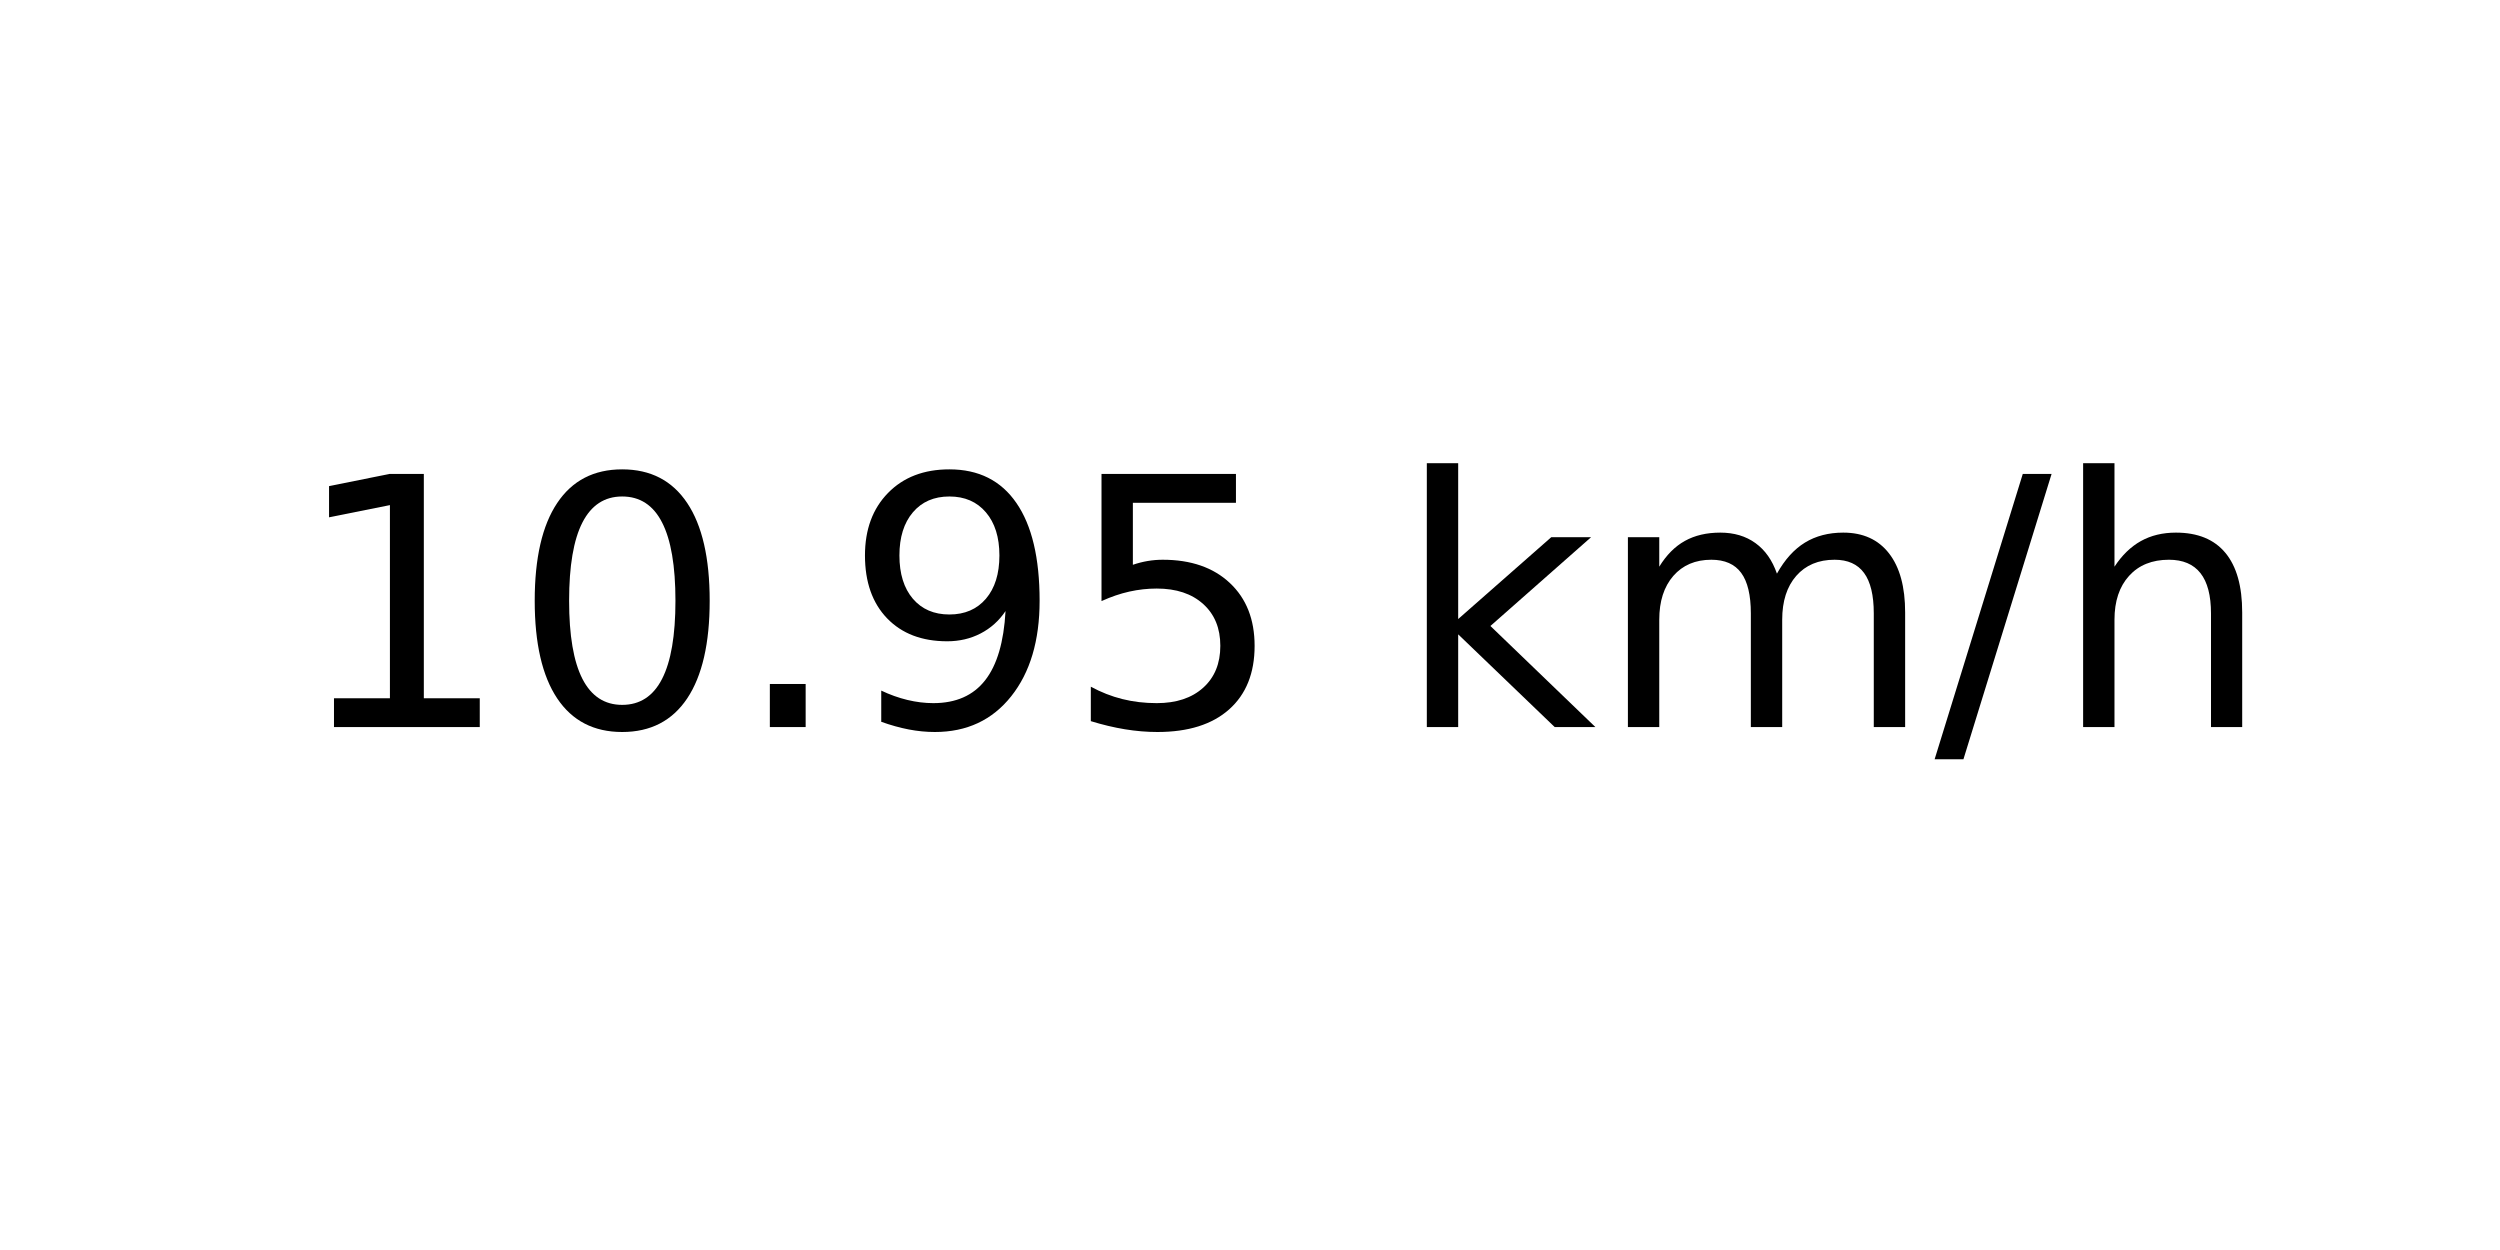
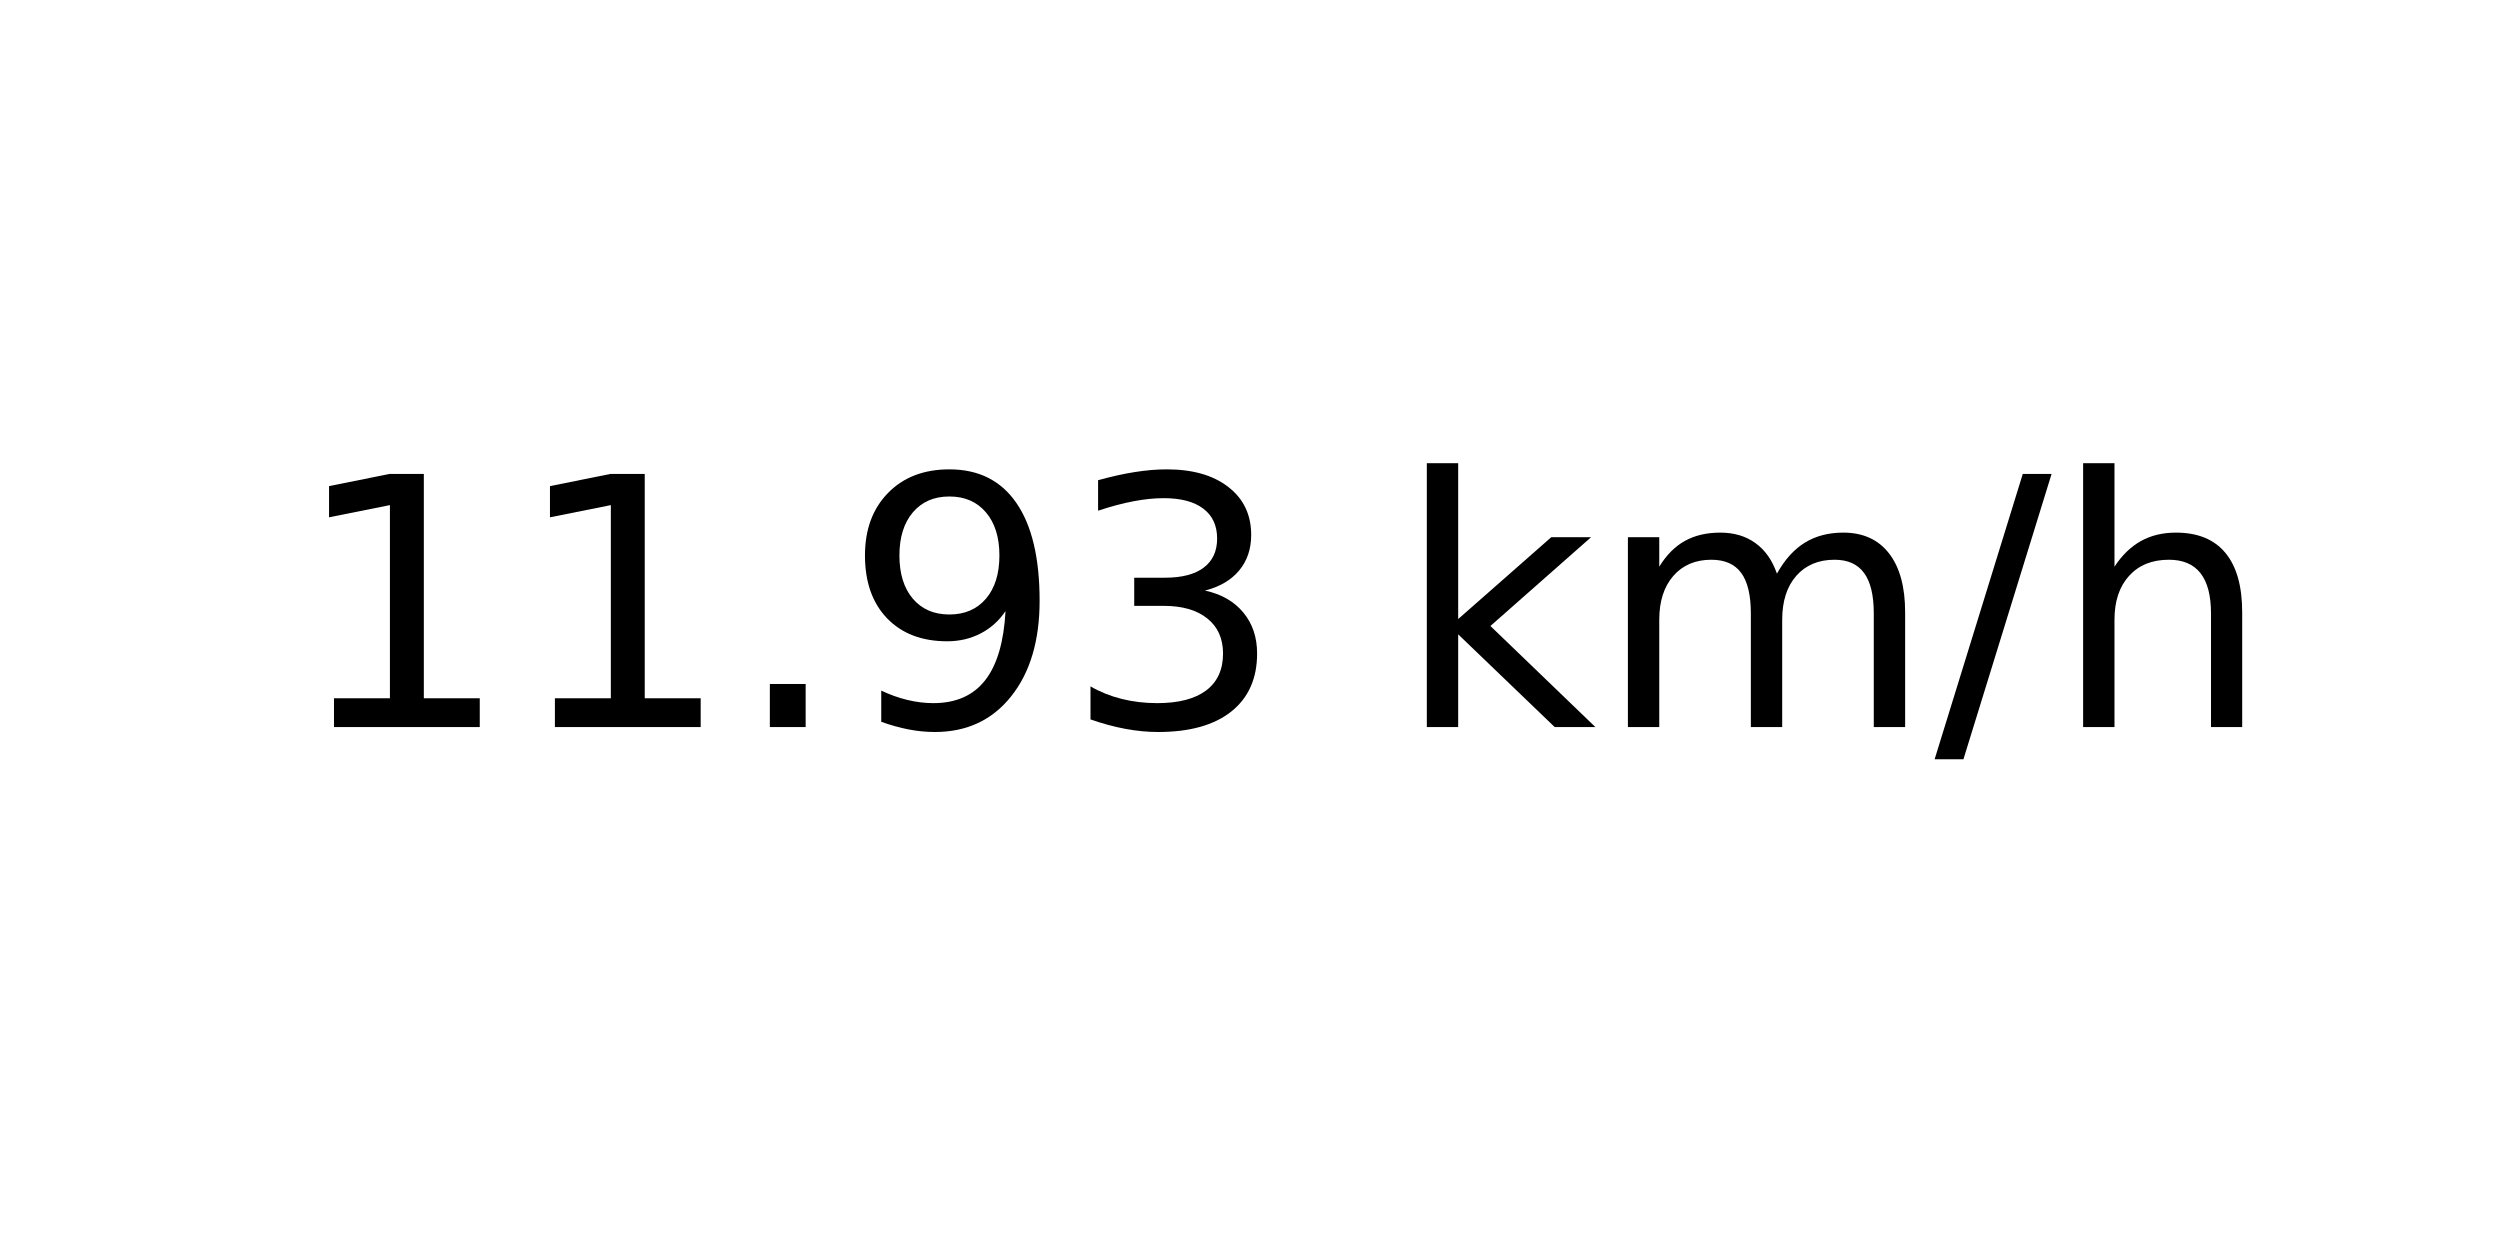
<svg xmlns="http://www.w3.org/2000/svg" xmlns:xlink="http://www.w3.org/1999/xlink" width="72pt" height="36pt" viewBox="0 0 72 36" version="1.1">
  <defs>
    <style type="text/css">*{stroke-linejoin: round; stroke-linecap: butt}</style>
  </defs>
  <g id="figure_1">
    <g id="axes_1">
      <g id="text_1">
        <g transform="translate(8.378125 20.93937) scale(0.1 -0.1)">
          <defs>
            <path id="DejaVuSans-31" d="M 794 531  L 1825 531  L 1825 4091  L 703 3866  L 703 4441  L 1819 4666  L 2450 4666  L 2450 531  L 3481 531  L 3481 0  L 794 0  L 794 531  z " transform="scale(0.015625)" />
-             <path id="DejaVuSans-30" d="M 2034 4250  Q 1547 4250 1301 3770  Q 1056 3291 1056 2328  Q 1056 1369 1301 889  Q 1547 409 2034 409  Q 2525 409 2770 889  Q 3016 1369 3016 2328  Q 3016 3291 2770 3770  Q 2525 4250 2034 4250  z M 2034 4750  Q 2819 4750 3233 4129  Q 3647 3509 3647 2328  Q 3647 1150 3233 529  Q 2819 -91 2034 -91  Q 1250 -91 836 529  Q 422 1150 422 2328  Q 422 3509 836 4129  Q 1250 4750 2034 4750  z " transform="scale(0.015625)" />
            <path id="DejaVuSans-2e" d="M 684 794  L 1344 794  L 1344 0  L 684 0  L 684 794  z " transform="scale(0.015625)" />
            <path id="DejaVuSans-39" d="M 703 97  L 703 672  Q 941 559 1184 500  Q 1428 441 1663 441  Q 2288 441 2617 861  Q 2947 1281 2994 2138  Q 2813 1869 2534 1725  Q 2256 1581 1919 1581  Q 1219 1581 811 2004  Q 403 2428 403 3163  Q 403 3881 828 4315  Q 1253 4750 1959 4750  Q 2769 4750 3195 4129  Q 3622 3509 3622 2328  Q 3622 1225 3098 567  Q 2575 -91 1691 -91  Q 1453 -91 1209 -44  Q 966 3 703 97  z M 1959 2075  Q 2384 2075 2632 2365  Q 2881 2656 2881 3163  Q 2881 3666 2632 3958  Q 2384 4250 1959 4250  Q 1534 4250 1286 3958  Q 1038 3666 1038 3163  Q 1038 2656 1286 2365  Q 1534 2075 1959 2075  z " transform="scale(0.015625)" />
-             <path id="DejaVuSans-35" d="M 691 4666  L 3169 4666  L 3169 4134  L 1269 4134  L 1269 2991  Q 1406 3038 1543 3061  Q 1681 3084 1819 3084  Q 2600 3084 3056 2656  Q 3513 2228 3513 1497  Q 3513 744 3044 326  Q 2575 -91 1722 -91  Q 1428 -91 1123 -41  Q 819 9 494 109  L 494 744  Q 775 591 1075 516  Q 1375 441 1709 441  Q 2250 441 2565 725  Q 2881 1009 2881 1497  Q 2881 1984 2565 2268  Q 2250 2553 1709 2553  Q 1456 2553 1204 2497  Q 953 2441 691 2322  L 691 4666  z " transform="scale(0.015625)" />
+             <path id="DejaVuSans-33" d="M 2597 2516  Q 3050 2419 3304 2112  Q 3559 1806 3559 1356  Q 3559 666 3084 287  Q 2609 -91 1734 -91  Q 1441 -91 1130 -33  Q 819 25 488 141  L 488 750  Q 750 597 1062 519  Q 1375 441 1716 441  Q 2309 441 2620 675  Q 2931 909 2931 1356  Q 2931 1769 2642 2001  Q 2353 2234 1838 2234  L 1294 2234  L 1294 2753  L 1863 2753  Q 2328 2753 2575 2939  Q 2822 3125 2822 3475  Q 2822 3834 2567 4026  Q 2313 4219 1838 4219  Q 1578 4219 1281 4162  Q 984 4106 628 3988  L 628 4550  Q 988 4650 1302 4700  Q 1616 4750 1894 4750  Q 2613 4750 3031 4423  Q 3450 4097 3450 3541  Q 3450 3153 3228 2886  Q 3006 2619 2597 2516  z " transform="scale(0.015625)" />
            <path id="DejaVuSans-20" transform="scale(0.015625)" />
            <path id="DejaVuSans-6b" d="M 581 4863  L 1159 4863  L 1159 1991  L 2875 3500  L 3609 3500  L 1753 1863  L 3688 0  L 2938 0  L 1159 1709  L 1159 0  L 581 0  L 581 4863  z " transform="scale(0.015625)" />
            <path id="DejaVuSans-6d" d="M 3328 2828  Q 3544 3216 3844 3400  Q 4144 3584 4550 3584  Q 5097 3584 5394 3201  Q 5691 2819 5691 2113  L 5691 0  L 5113 0  L 5113 2094  Q 5113 2597 4934 2840  Q 4756 3084 4391 3084  Q 3944 3084 3684 2787  Q 3425 2491 3425 1978  L 3425 0  L 2847 0  L 2847 2094  Q 2847 2600 2669 2842  Q 2491 3084 2119 3084  Q 1678 3084 1418 2786  Q 1159 2488 1159 1978  L 1159 0  L 581 0  L 581 3500  L 1159 3500  L 1159 2956  Q 1356 3278 1631 3431  Q 1906 3584 2284 3584  Q 2666 3584 2933 3390  Q 3200 3197 3328 2828  z " transform="scale(0.015625)" />
            <path id="DejaVuSans-2f" d="M 1625 4666  L 2156 4666  L 531 -594  L 0 -594  L 1625 4666  z " transform="scale(0.015625)" />
            <path id="DejaVuSans-68" d="M 3513 2113  L 3513 0  L 2938 0  L 2938 2094  Q 2938 2591 2744 2837  Q 2550 3084 2163 3084  Q 1697 3084 1428 2787  Q 1159 2491 1159 1978  L 1159 0  L 581 0  L 581 4863  L 1159 4863  L 1159 2956  Q 1366 3272 1645 3428  Q 1925 3584 2291 3584  Q 2894 3584 3203 3211  Q 3513 2838 3513 2113  z " transform="scale(0.015625)" />
          </defs>
          <use xlink:href="#DejaVuSans-31" />
-           <use xlink:href="#DejaVuSans-30" x="63.623" />
+           <use xlink:href="#DejaVuSans-31" x="63.623" />
          <use xlink:href="#DejaVuSans-2e" x="127.246" />
          <use xlink:href="#DejaVuSans-39" x="159.033" />
-           <use xlink:href="#DejaVuSans-35" x="222.656" />
+           <use xlink:href="#DejaVuSans-33" x="222.656" />
          <use xlink:href="#DejaVuSans-20" x="286.279" />
          <use xlink:href="#DejaVuSans-6b" x="318.066" />
          <use xlink:href="#DejaVuSans-6d" x="375.977" />
          <use xlink:href="#DejaVuSans-2f" x="473.389" />
          <use xlink:href="#DejaVuSans-68" x="507.08" />
        </g>
      </g>
    </g>
  </g>
</svg>
